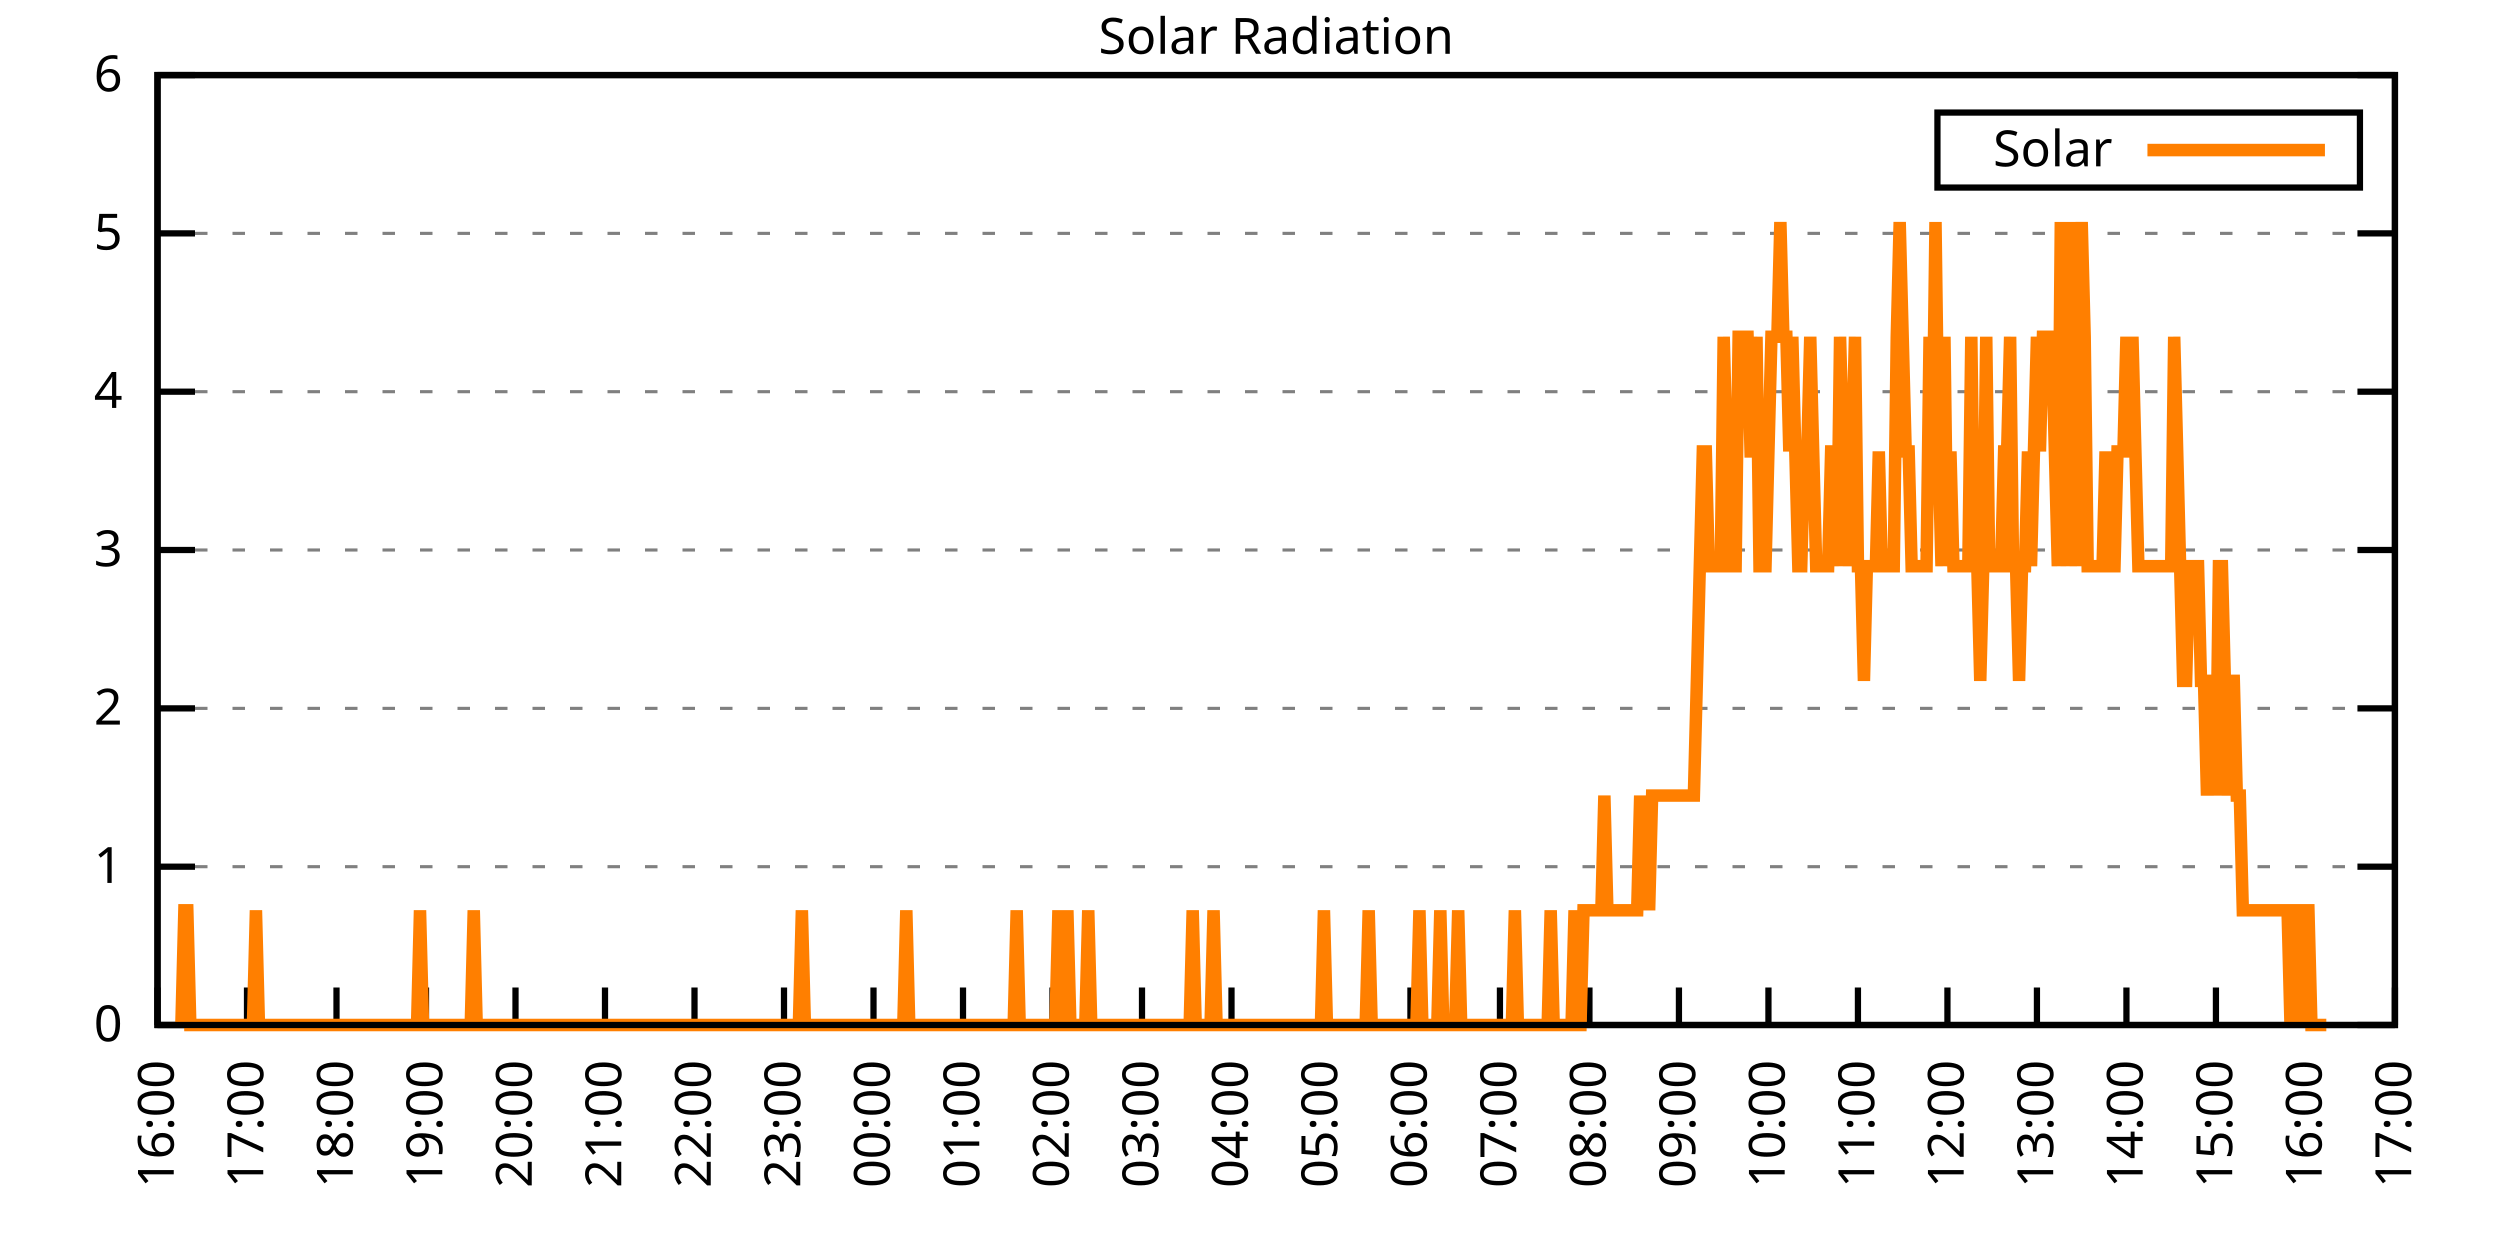
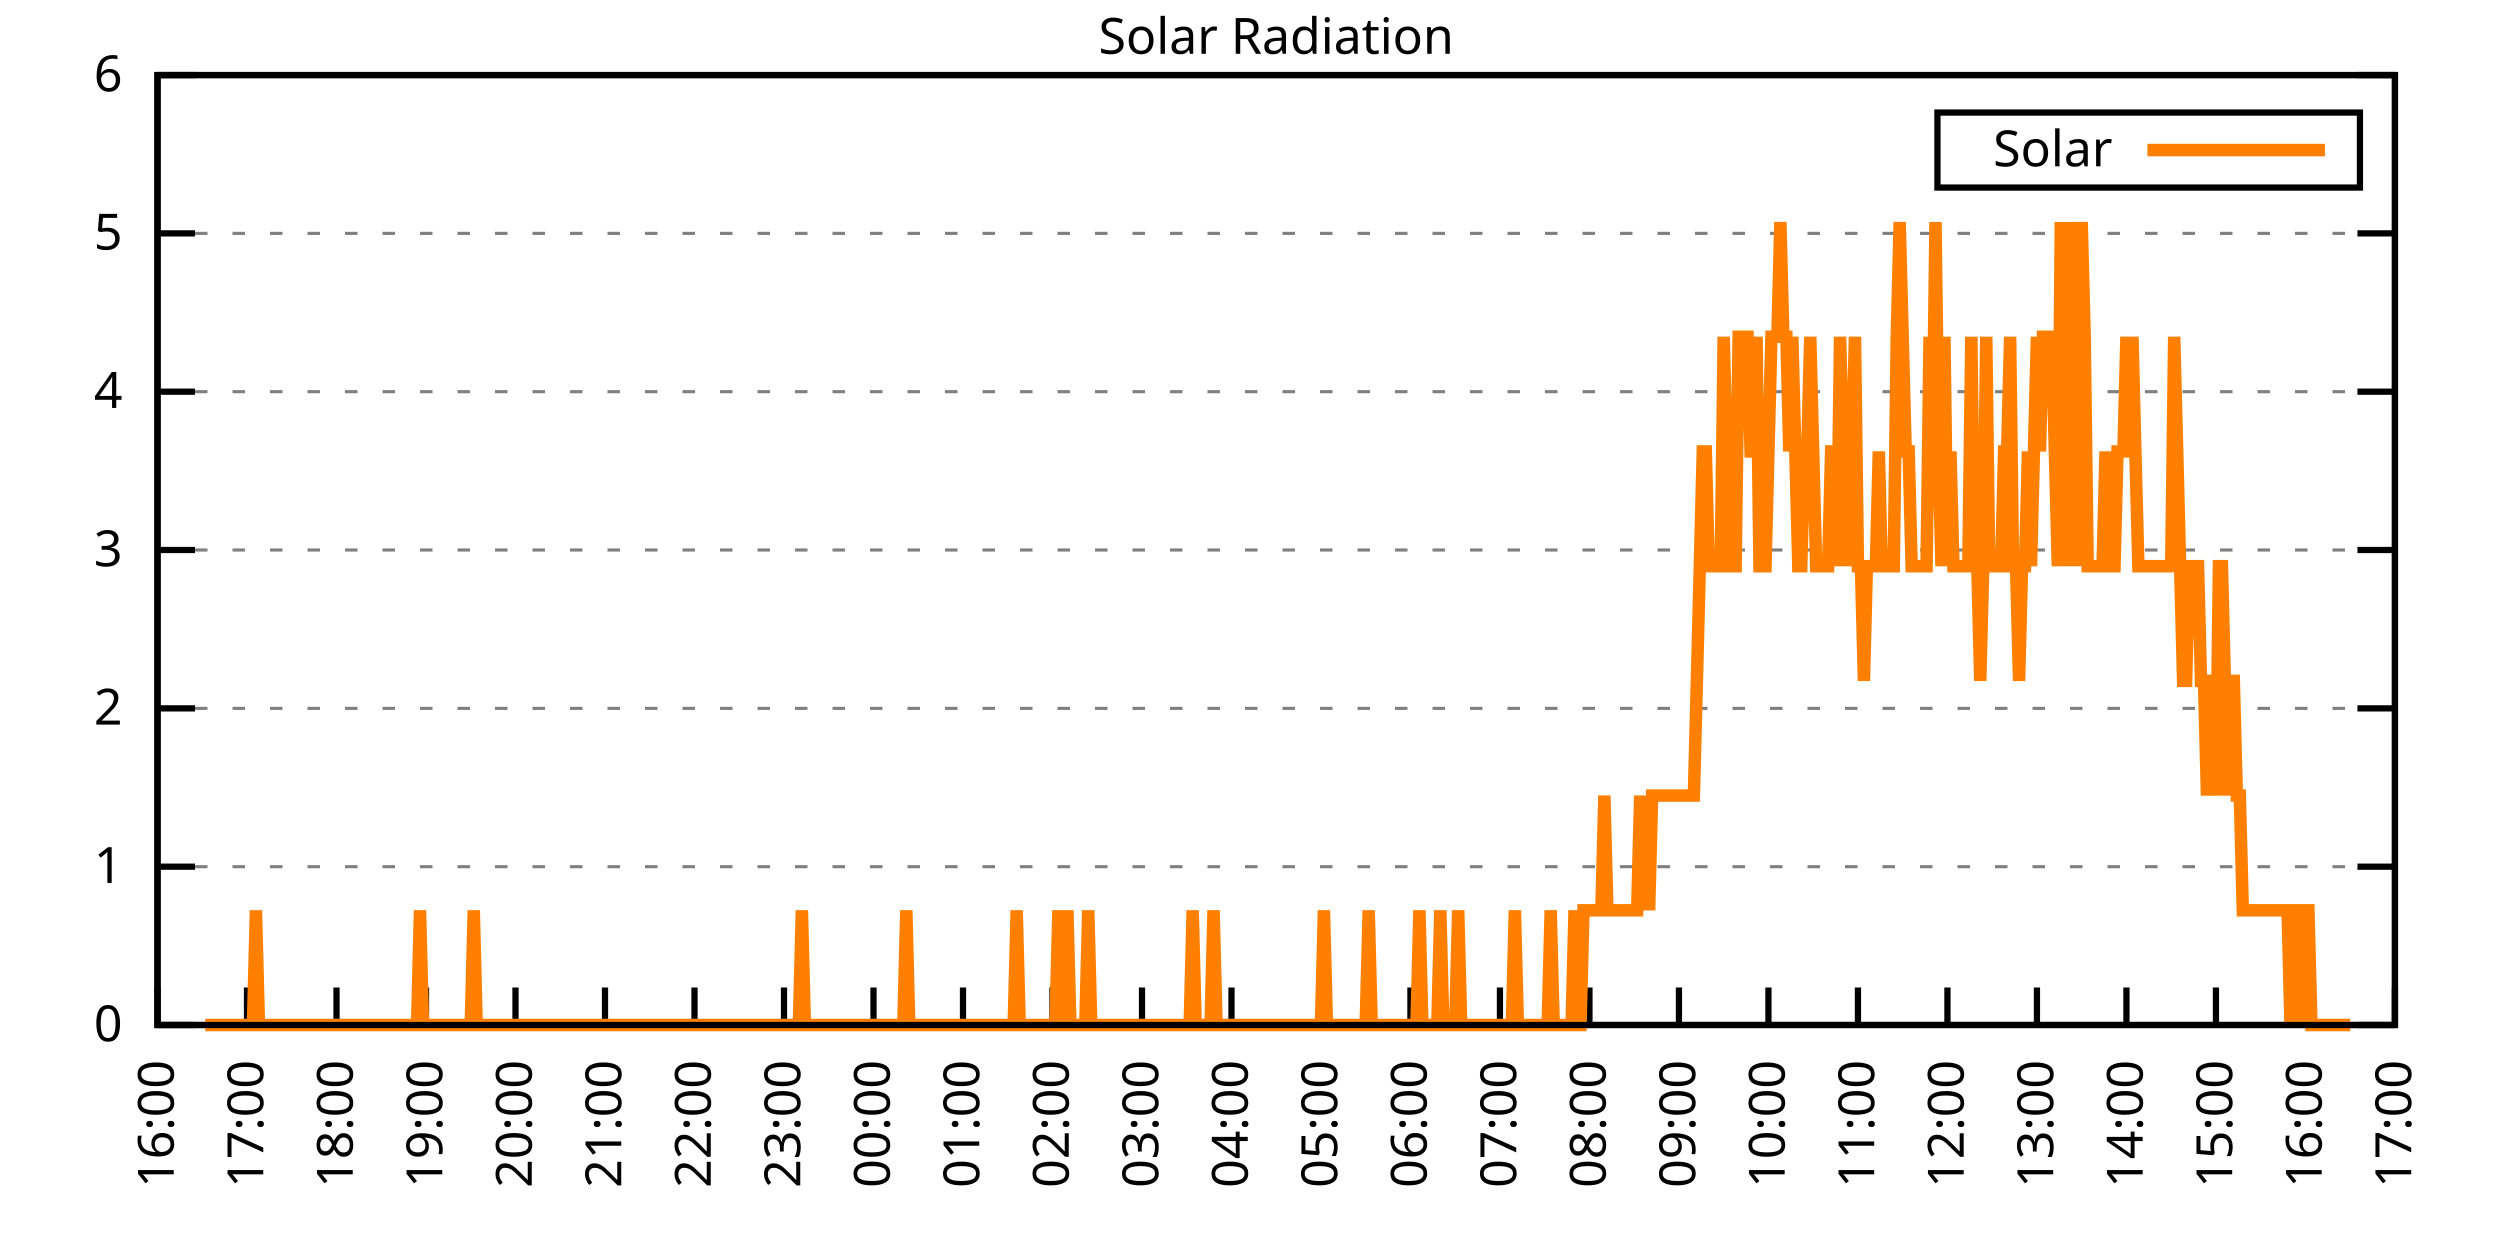
<svg xmlns="http://www.w3.org/2000/svg" xmlns:xlink="http://www.w3.org/1999/xlink" width="400" height="200" viewBox="0 0 400 200">
  <g id="gnuplot_canvas">
    <rect x="0" y="0" width="400" height="200" fill="none" />
    <defs>
      <circle id="gpDot" r="0.5" stroke-width="0.5" stroke="currentColor" />
      <path id="gpPt0" stroke-width="0.333" stroke="currentColor" d="M-1,0 h2 M0,-1 v2" />
      <path id="gpPt1" stroke-width="0.333" stroke="currentColor" d="M-1,-1 L1,1 M1,-1 L-1,1" />
      <path id="gpPt2" stroke-width="0.333" stroke="currentColor" d="M-1,0 L1,0 M0,-1 L0,1 M-1,-1 L1,1 M-1,1 L1,-1" />
      <rect id="gpPt3" stroke-width="0.333" stroke="currentColor" x="-1" y="-1" width="2" height="2" />
      <rect id="gpPt4" stroke-width="0.333" stroke="currentColor" fill="currentColor" x="-1" y="-1" width="2" height="2" />
      <circle id="gpPt5" stroke-width="0.333" stroke="currentColor" cx="0" cy="0" r="1" />
      <use xlink:href="#gpPt5" id="gpPt6" fill="currentColor" stroke="none" />
      <path id="gpPt7" stroke-width="0.333" stroke="currentColor" d="M0,-1.33 L-1.33,0.67 L1.33,0.67 z" />
      <use xlink:href="#gpPt7" id="gpPt8" fill="currentColor" stroke="none" />
      <use xlink:href="#gpPt7" id="gpPt9" stroke="currentColor" transform="rotate(180)" />
      <use xlink:href="#gpPt9" id="gpPt10" fill="currentColor" stroke="none" />
      <use xlink:href="#gpPt3" id="gpPt11" stroke="currentColor" transform="rotate(45)" />
      <use xlink:href="#gpPt11" id="gpPt12" fill="currentColor" stroke="none" />
      <path id="gpPt13" stroke-width="0.333" stroke="currentColor" d="M0,1.330 L1.265,0.411 L0.782,-1.067 L-0.782,-1.076 L-1.265,0.411 z" />
      <use xlink:href="#gpPt13" id="gpPt14" fill="currentColor" stroke="none" />
      <filter id="textbox" filterUnits="objectBoundingBox" x="0" y="0" height="1" width="1">
        <feFlood flood-color="white" flood-opacity="1" result="bgnd" />
        <feComposite in="SourceGraphic" in2="bgnd" operator="atop" />
      </filter>
      <filter id="greybox" filterUnits="objectBoundingBox" x="0" y="0" height="1" width="1">
        <feFlood flood-color="lightgrey" flood-opacity="1" result="grey" />
        <feComposite in="SourceGraphic" in2="grey" operator="atop" />
      </filter>
    </defs>
    <g fill="none" color="white" stroke="currentColor" stroke-width="1.00" stroke-linecap="butt" stroke-linejoin="miter">
</g>
    <g fill="none" color="black" stroke="currentColor" stroke-width="1.00" stroke-linecap="butt" stroke-linejoin="miter">
      <g stroke="none" shape-rendering="crispEdges">
        <polygon fill="rgb(255, 255, 255)" points="25.20,164.00 383.18,164.00 383.18,12.02 25.20,12.02 " />
      </g>
    </g>
    <g fill="none" color="black" stroke="currentColor" stroke-width="1.00" stroke-linecap="butt" stroke-linejoin="miter">
</g>
    <g fill="none" color="black" stroke="black" stroke-width="0.50" stroke-linecap="butt" stroke-linejoin="miter">
</g>
    <g fill="none" color="gray" stroke="currentColor" stroke-width="0.50" stroke-linecap="butt" stroke-linejoin="miter">
      <path stroke="gray" stroke-dasharray="2,4" class="gridline" d="M25.20,164.00 L383.19,164.00  " />
    </g>
    <g fill="none" color="gray" stroke="gray" stroke-width="1.00" stroke-linecap="butt" stroke-linejoin="miter">
</g>
    <g fill="none" color="black" stroke="currentColor" stroke-width="1.00" stroke-linecap="butt" stroke-linejoin="miter">
      <path stroke="black" d="M25.20,164.00 L31.20,164.00 M383.19,164.00 L377.19,164.00  " />
      <g transform="translate(19.60,166.60)" stroke="none" fill="black" font-family="Sans" font-size="8.00" text-anchor="end">
        <text>
          <tspan font-family="Sans"> 0</tspan>
        </text>
      </g>
    </g>
    <g fill="none" color="black" stroke="currentColor" stroke-width="1.00" stroke-linecap="butt" stroke-linejoin="miter">
</g>
    <g fill="none" color="black" stroke="black" stroke-width="0.50" stroke-linecap="butt" stroke-linejoin="miter">
</g>
    <g fill="none" color="gray" stroke="currentColor" stroke-width="0.50" stroke-linecap="butt" stroke-linejoin="miter">
      <path stroke="gray" stroke-dasharray="2,4" class="gridline" d="M25.20,138.67 L383.19,138.67  " />
    </g>
    <g fill="none" color="gray" stroke="gray" stroke-width="1.00" stroke-linecap="butt" stroke-linejoin="miter">
</g>
    <g fill="none" color="black" stroke="currentColor" stroke-width="1.00" stroke-linecap="butt" stroke-linejoin="miter">
      <path stroke="black" d="M25.20,138.67 L31.20,138.67 M383.19,138.67 L377.19,138.67  " />
      <g transform="translate(19.60,141.27)" stroke="none" fill="black" font-family="Sans" font-size="8.00" text-anchor="end">
        <text>
          <tspan font-family="Sans"> 1</tspan>
        </text>
      </g>
    </g>
    <g fill="none" color="black" stroke="currentColor" stroke-width="1.00" stroke-linecap="butt" stroke-linejoin="miter">
</g>
    <g fill="none" color="black" stroke="black" stroke-width="0.50" stroke-linecap="butt" stroke-linejoin="miter">
</g>
    <g fill="none" color="gray" stroke="currentColor" stroke-width="0.50" stroke-linecap="butt" stroke-linejoin="miter">
      <path stroke="gray" stroke-dasharray="2,4" class="gridline" d="M25.20,113.34 L383.19,113.34  " />
    </g>
    <g fill="none" color="gray" stroke="gray" stroke-width="1.00" stroke-linecap="butt" stroke-linejoin="miter">
</g>
    <g fill="none" color="black" stroke="currentColor" stroke-width="1.00" stroke-linecap="butt" stroke-linejoin="miter">
      <path stroke="black" d="M25.20,113.34 L31.20,113.34 M383.19,113.34 L377.19,113.34  " />
      <g transform="translate(19.60,115.94)" stroke="none" fill="black" font-family="Sans" font-size="8.00" text-anchor="end">
        <text>
          <tspan font-family="Sans"> 2</tspan>
        </text>
      </g>
    </g>
    <g fill="none" color="black" stroke="currentColor" stroke-width="1.00" stroke-linecap="butt" stroke-linejoin="miter">
</g>
    <g fill="none" color="black" stroke="black" stroke-width="0.50" stroke-linecap="butt" stroke-linejoin="miter">
</g>
    <g fill="none" color="gray" stroke="currentColor" stroke-width="0.50" stroke-linecap="butt" stroke-linejoin="miter">
      <path stroke="gray" stroke-dasharray="2,4" class="gridline" d="M25.20,88.00 L383.19,88.00  " />
    </g>
    <g fill="none" color="gray" stroke="gray" stroke-width="1.00" stroke-linecap="butt" stroke-linejoin="miter">
</g>
    <g fill="none" color="black" stroke="currentColor" stroke-width="1.00" stroke-linecap="butt" stroke-linejoin="miter">
      <path stroke="black" d="M25.20,88.00 L31.20,88.00 M383.19,88.00 L377.19,88.00  " />
      <g transform="translate(19.60,90.60)" stroke="none" fill="black" font-family="Sans" font-size="8.00" text-anchor="end">
        <text>
          <tspan font-family="Sans"> 3</tspan>
        </text>
      </g>
    </g>
    <g fill="none" color="black" stroke="currentColor" stroke-width="1.00" stroke-linecap="butt" stroke-linejoin="miter">
</g>
    <g fill="none" color="black" stroke="black" stroke-width="0.50" stroke-linecap="butt" stroke-linejoin="miter">
</g>
    <g fill="none" color="gray" stroke="currentColor" stroke-width="0.50" stroke-linecap="butt" stroke-linejoin="miter">
      <path stroke="gray" stroke-dasharray="2,4" class="gridline" d="M25.20,62.67 L383.19,62.67  " />
    </g>
    <g fill="none" color="gray" stroke="gray" stroke-width="1.00" stroke-linecap="butt" stroke-linejoin="miter">
</g>
    <g fill="none" color="black" stroke="currentColor" stroke-width="1.00" stroke-linecap="butt" stroke-linejoin="miter">
      <path stroke="black" d="M25.20,62.67 L31.20,62.67 M383.19,62.67 L377.19,62.67  " />
      <g transform="translate(19.60,65.27)" stroke="none" fill="black" font-family="Sans" font-size="8.00" text-anchor="end">
        <text>
          <tspan font-family="Sans"> 4</tspan>
        </text>
      </g>
    </g>
    <g fill="none" color="black" stroke="currentColor" stroke-width="1.00" stroke-linecap="butt" stroke-linejoin="miter">
</g>
    <g fill="none" color="black" stroke="black" stroke-width="0.50" stroke-linecap="butt" stroke-linejoin="miter">
</g>
    <g fill="none" color="gray" stroke="currentColor" stroke-width="0.50" stroke-linecap="butt" stroke-linejoin="miter">
      <path stroke="gray" stroke-dasharray="2,4" class="gridline" d="M25.20,37.34 L383.19,37.34  " />
    </g>
    <g fill="none" color="gray" stroke="gray" stroke-width="1.00" stroke-linecap="butt" stroke-linejoin="miter">
</g>
    <g fill="none" color="black" stroke="currentColor" stroke-width="1.00" stroke-linecap="butt" stroke-linejoin="miter">
      <path stroke="black" d="M25.20,37.34 L31.20,37.34 M383.19,37.34 L377.19,37.34  " />
      <g transform="translate(19.60,39.94)" stroke="none" fill="black" font-family="Sans" font-size="8.00" text-anchor="end">
        <text>
          <tspan font-family="Sans"> 5</tspan>
        </text>
      </g>
    </g>
    <g fill="none" color="black" stroke="currentColor" stroke-width="1.00" stroke-linecap="butt" stroke-linejoin="miter">
</g>
    <g fill="none" color="black" stroke="black" stroke-width="0.50" stroke-linecap="butt" stroke-linejoin="miter">
</g>
    <g fill="none" color="gray" stroke="currentColor" stroke-width="0.50" stroke-linecap="butt" stroke-linejoin="miter">
      <path stroke="gray" stroke-dasharray="2,4" class="gridline" d="M25.20,12.01 L383.19,12.01  " />
    </g>
    <g fill="none" color="gray" stroke="gray" stroke-width="1.00" stroke-linecap="butt" stroke-linejoin="miter">
</g>
    <g fill="none" color="black" stroke="currentColor" stroke-width="1.00" stroke-linecap="butt" stroke-linejoin="miter">
      <path stroke="black" d="M25.20,12.01 L31.20,12.01 M383.19,12.01 L377.19,12.01  " />
      <g transform="translate(19.60,14.61)" stroke="none" fill="black" font-family="Sans" font-size="8.00" text-anchor="end">
        <text>
          <tspan font-family="Sans"> 6</tspan>
        </text>
      </g>
    </g>
    <g fill="none" color="black" stroke="currentColor" stroke-width="1.00" stroke-linecap="butt" stroke-linejoin="miter">
      <path stroke="black" d="M25.20,164.00 L25.20,158.00  " />
      <g transform="translate(27.80,169.60) rotate(270.00)" stroke="none" fill="black" font-family="Sans" font-size="8.00" text-anchor="end">
        <text>
          <tspan font-family="Sans">16:00</tspan>
        </text>
      </g>
    </g>
    <g fill="none" color="black" stroke="currentColor" stroke-width="1.00" stroke-linecap="butt" stroke-linejoin="miter">
      <path stroke="black" d="M39.52,164.00 L39.52,158.00  " />
      <g transform="translate(42.12,169.60) rotate(270.00)" stroke="none" fill="black" font-family="Sans" font-size="8.00" text-anchor="end">
        <text>
          <tspan font-family="Sans">17:00</tspan>
        </text>
      </g>
    </g>
    <g fill="none" color="black" stroke="currentColor" stroke-width="1.00" stroke-linecap="butt" stroke-linejoin="miter">
      <path stroke="black" d="M53.84,164.00 L53.84,158.00  " />
      <g transform="translate(56.44,169.60) rotate(270.00)" stroke="none" fill="black" font-family="Sans" font-size="8.00" text-anchor="end">
        <text>
          <tspan font-family="Sans">18:00</tspan>
        </text>
      </g>
    </g>
    <g fill="none" color="black" stroke="currentColor" stroke-width="1.00" stroke-linecap="butt" stroke-linejoin="miter">
      <path stroke="black" d="M68.16,164.00 L68.16,158.00  " />
      <g transform="translate(70.76,169.60) rotate(270.00)" stroke="none" fill="black" font-family="Sans" font-size="8.00" text-anchor="end">
        <text>
          <tspan font-family="Sans">19:00</tspan>
        </text>
      </g>
    </g>
    <g fill="none" color="black" stroke="currentColor" stroke-width="1.00" stroke-linecap="butt" stroke-linejoin="miter">
      <path stroke="black" d="M82.48,164.00 L82.48,158.00  " />
      <g transform="translate(85.08,169.60) rotate(270.00)" stroke="none" fill="black" font-family="Sans" font-size="8.00" text-anchor="end">
        <text>
          <tspan font-family="Sans">20:00</tspan>
        </text>
      </g>
    </g>
    <g fill="none" color="black" stroke="currentColor" stroke-width="1.00" stroke-linecap="butt" stroke-linejoin="miter">
      <path stroke="black" d="M96.80,164.00 L96.80,158.00  " />
      <g transform="translate(99.40,169.60) rotate(270.00)" stroke="none" fill="black" font-family="Sans" font-size="8.00" text-anchor="end">
        <text>
          <tspan font-family="Sans">21:00</tspan>
        </text>
      </g>
    </g>
    <g fill="none" color="black" stroke="currentColor" stroke-width="1.00" stroke-linecap="butt" stroke-linejoin="miter">
      <path stroke="black" d="M111.12,164.00 L111.12,158.00  " />
      <g transform="translate(113.72,169.60) rotate(270.00)" stroke="none" fill="black" font-family="Sans" font-size="8.00" text-anchor="end">
        <text>
          <tspan font-family="Sans">22:00</tspan>
        </text>
      </g>
    </g>
    <g fill="none" color="black" stroke="currentColor" stroke-width="1.00" stroke-linecap="butt" stroke-linejoin="miter">
      <path stroke="black" d="M125.44,164.00 L125.44,158.00  " />
      <g transform="translate(128.04,169.60) rotate(270.00)" stroke="none" fill="black" font-family="Sans" font-size="8.00" text-anchor="end">
        <text>
          <tspan font-family="Sans">23:00</tspan>
        </text>
      </g>
    </g>
    <g fill="none" color="black" stroke="currentColor" stroke-width="1.00" stroke-linecap="butt" stroke-linejoin="miter">
      <path stroke="black" d="M139.76,164.00 L139.76,158.00  " />
      <g transform="translate(142.36,169.60) rotate(270.00)" stroke="none" fill="black" font-family="Sans" font-size="8.00" text-anchor="end">
        <text>
          <tspan font-family="Sans">00:00</tspan>
        </text>
      </g>
    </g>
    <g fill="none" color="black" stroke="currentColor" stroke-width="1.00" stroke-linecap="butt" stroke-linejoin="miter">
      <path stroke="black" d="M154.08,164.00 L154.08,158.00  " />
      <g transform="translate(156.68,169.60) rotate(270.00)" stroke="none" fill="black" font-family="Sans" font-size="8.00" text-anchor="end">
        <text>
          <tspan font-family="Sans">01:00</tspan>
        </text>
      </g>
    </g>
    <g fill="none" color="black" stroke="currentColor" stroke-width="1.00" stroke-linecap="butt" stroke-linejoin="miter">
      <path stroke="black" d="M168.40,164.00 L168.40,158.00  " />
      <g transform="translate(171.00,169.60) rotate(270.00)" stroke="none" fill="black" font-family="Sans" font-size="8.00" text-anchor="end">
        <text>
          <tspan font-family="Sans">02:00</tspan>
        </text>
      </g>
    </g>
    <g fill="none" color="black" stroke="currentColor" stroke-width="1.00" stroke-linecap="butt" stroke-linejoin="miter">
      <path stroke="black" d="M182.72,164.00 L182.72,158.00  " />
      <g transform="translate(185.32,169.60) rotate(270.00)" stroke="none" fill="black" font-family="Sans" font-size="8.00" text-anchor="end">
        <text>
          <tspan font-family="Sans">03:00</tspan>
        </text>
      </g>
    </g>
    <g fill="none" color="black" stroke="currentColor" stroke-width="1.00" stroke-linecap="butt" stroke-linejoin="miter">
      <path stroke="black" d="M197.04,164.00 L197.04,158.00  " />
      <g transform="translate(199.64,169.60) rotate(270.00)" stroke="none" fill="black" font-family="Sans" font-size="8.00" text-anchor="end">
        <text>
          <tspan font-family="Sans">04:00</tspan>
        </text>
      </g>
    </g>
    <g fill="none" color="black" stroke="currentColor" stroke-width="1.00" stroke-linecap="butt" stroke-linejoin="miter">
      <path stroke="black" d="M211.35,164.00 L211.35,158.00  " />
      <g transform="translate(213.95,169.60) rotate(270.00)" stroke="none" fill="black" font-family="Sans" font-size="8.00" text-anchor="end">
        <text>
          <tspan font-family="Sans">05:00</tspan>
        </text>
      </g>
    </g>
    <g fill="none" color="black" stroke="currentColor" stroke-width="1.00" stroke-linecap="butt" stroke-linejoin="miter">
      <path stroke="black" d="M225.67,164.00 L225.67,158.00  " />
      <g transform="translate(228.27,169.60) rotate(270.00)" stroke="none" fill="black" font-family="Sans" font-size="8.00" text-anchor="end">
        <text>
          <tspan font-family="Sans">06:00</tspan>
        </text>
      </g>
    </g>
    <g fill="none" color="black" stroke="currentColor" stroke-width="1.00" stroke-linecap="butt" stroke-linejoin="miter">
      <path stroke="black" d="M239.99,164.00 L239.99,158.00  " />
      <g transform="translate(242.59,169.60) rotate(270.00)" stroke="none" fill="black" font-family="Sans" font-size="8.00" text-anchor="end">
        <text>
          <tspan font-family="Sans">07:00</tspan>
        </text>
      </g>
    </g>
    <g fill="none" color="black" stroke="currentColor" stroke-width="1.00" stroke-linecap="butt" stroke-linejoin="miter">
      <path stroke="black" d="M254.31,164.00 L254.31,158.00  " />
      <g transform="translate(256.91,169.60) rotate(270.00)" stroke="none" fill="black" font-family="Sans" font-size="8.00" text-anchor="end">
        <text>
          <tspan font-family="Sans">08:00</tspan>
        </text>
      </g>
    </g>
    <g fill="none" color="black" stroke="currentColor" stroke-width="1.00" stroke-linecap="butt" stroke-linejoin="miter">
      <path stroke="black" d="M268.63,164.00 L268.63,158.00  " />
      <g transform="translate(271.23,169.60) rotate(270.00)" stroke="none" fill="black" font-family="Sans" font-size="8.00" text-anchor="end">
        <text>
          <tspan font-family="Sans">09:00</tspan>
        </text>
      </g>
    </g>
    <g fill="none" color="black" stroke="currentColor" stroke-width="1.00" stroke-linecap="butt" stroke-linejoin="miter">
      <path stroke="black" d="M282.95,164.00 L282.95,158.00  " />
      <g transform="translate(285.55,169.60) rotate(270.00)" stroke="none" fill="black" font-family="Sans" font-size="8.00" text-anchor="end">
        <text>
          <tspan font-family="Sans">10:00</tspan>
        </text>
      </g>
    </g>
    <g fill="none" color="black" stroke="currentColor" stroke-width="1.00" stroke-linecap="butt" stroke-linejoin="miter">
      <path stroke="black" d="M297.27,164.00 L297.27,158.00  " />
      <g transform="translate(299.87,169.60) rotate(270.00)" stroke="none" fill="black" font-family="Sans" font-size="8.00" text-anchor="end">
        <text>
          <tspan font-family="Sans">11:00</tspan>
        </text>
      </g>
    </g>
    <g fill="none" color="black" stroke="currentColor" stroke-width="1.00" stroke-linecap="butt" stroke-linejoin="miter">
      <path stroke="black" d="M311.59,164.00 L311.59,158.00  " />
      <g transform="translate(314.19,169.60) rotate(270.00)" stroke="none" fill="black" font-family="Sans" font-size="8.00" text-anchor="end">
        <text>
          <tspan font-family="Sans">12:00</tspan>
        </text>
      </g>
    </g>
    <g fill="none" color="black" stroke="currentColor" stroke-width="1.00" stroke-linecap="butt" stroke-linejoin="miter">
      <path stroke="black" d="M325.91,164.00 L325.91,158.00  " />
      <g transform="translate(328.51,169.60) rotate(270.00)" stroke="none" fill="black" font-family="Sans" font-size="8.00" text-anchor="end">
        <text>
          <tspan font-family="Sans">13:00</tspan>
        </text>
      </g>
    </g>
    <g fill="none" color="black" stroke="currentColor" stroke-width="1.00" stroke-linecap="butt" stroke-linejoin="miter">
      <path stroke="black" d="M340.23,164.00 L340.23,158.00  " />
      <g transform="translate(342.83,169.60) rotate(270.00)" stroke="none" fill="black" font-family="Sans" font-size="8.00" text-anchor="end">
        <text>
          <tspan font-family="Sans">14:00</tspan>
        </text>
      </g>
    </g>
    <g fill="none" color="black" stroke="currentColor" stroke-width="1.00" stroke-linecap="butt" stroke-linejoin="miter">
      <path stroke="black" d="M354.55,164.00 L354.55,158.00  " />
      <g transform="translate(357.15,169.60) rotate(270.00)" stroke="none" fill="black" font-family="Sans" font-size="8.00" text-anchor="end">
        <text>
          <tspan font-family="Sans">15:00</tspan>
        </text>
      </g>
    </g>
    <g fill="none" color="black" stroke="currentColor" stroke-width="1.00" stroke-linecap="butt" stroke-linejoin="miter">
      <path stroke="black" d="M368.87,164.00 L368.87,158.00  " />
      <g transform="translate(371.47,169.60) rotate(270.00)" stroke="none" fill="black" font-family="Sans" font-size="8.00" text-anchor="end">
        <text>
          <tspan font-family="Sans">16:00</tspan>
        </text>
      </g>
    </g>
    <g fill="none" color="black" stroke="currentColor" stroke-width="1.00" stroke-linecap="butt" stroke-linejoin="miter">
      <path stroke="black" d="M383.19,164.00 L383.19,158.00  " />
      <g transform="translate(385.79,169.60) rotate(270.00)" stroke="none" fill="black" font-family="Sans" font-size="8.00" text-anchor="end">
        <text>
          <tspan font-family="Sans">17:00</tspan>
        </text>
      </g>
    </g>
    <g fill="none" color="black" stroke="currentColor" stroke-width="1.00" stroke-linecap="butt" stroke-linejoin="miter">
</g>
    <g fill="none" color="black" stroke="currentColor" stroke-width="1.00" stroke-linecap="butt" stroke-linejoin="miter">
      <path stroke="black" d="M25.20,12.01 L25.20,164.00 L383.19,164.00 L383.19,12.01 L25.20,12.01 Z  " />
    </g>
    <g fill="none" color="black" stroke="currentColor" stroke-width="1.00" stroke-linecap="butt" stroke-linejoin="miter">
</g>
    <g fill="none" color="black" stroke="currentColor" stroke-width="1.00" stroke-linecap="butt" stroke-linejoin="miter">
      <path stroke="black" d="M309.99,30.01 L309.99,18.01 L377.59,18.01 L377.59,30.01 L309.99,30.01 Z  " />
    </g>
    <g id="Solar_Radiation_plot_1">
      <g fill="none" color="white" stroke="black" stroke-width="2.00" stroke-linecap="butt" stroke-linejoin="miter">
</g>
      <g fill="none" color="black" stroke="currentColor" stroke-width="2.00" stroke-linecap="butt" stroke-linejoin="miter">
        <g transform="translate(337.99,26.61)" stroke="none" fill="black" font-family="Sans" font-size="8.00" text-anchor="end">
          <text>
            <tspan font-family="Sans">Solar</tspan>
          </text>
        </g>
      </g>
      <g fill="none" color="black" stroke="currentColor" stroke-width="2.00" stroke-linecap="butt" stroke-linejoin="miter">
-         <path stroke="rgb(255, 127,   0)" d="M343.59,24.01 L371.99,24.01 M29.02,164.00 L29.50,145.65 L29.97,145.65 L30.45,164.00 L30.93,164.00 L31.41,164.00   L31.88,164.00 L32.36,164.00 L32.84,164.00 L33.31,164.00 L33.79,164.00 L34.27,164.00 L34.75,164.00 L35.22,164.00   L35.70,164.00 L36.18,164.00 L36.66,164.00 L37.13,164.00 L37.61,164.00 L38.09,164.00 L38.56,164.00 L39.04,164.00   L39.52,164.00 L40.00,164.00 L40.47,164.00 L40.95,145.65 L41.43,164.00 L41.91,164.00 L42.38,164.00 L42.86,164.00   L43.34,164.00 L43.82,164.00 L44.29,164.00 L44.77,164.00 L45.25,164.00 L45.72,164.00 L46.20,164.00 L46.68,164.00   L47.16,164.00 L47.63,164.00 L48.11,164.00 L48.59,164.00 L49.07,164.00 L49.54,164.00 L50.02,164.00 L50.50,164.00   L50.98,164.00 L51.45,164.00 L51.93,164.00 L52.41,164.00 L52.88,164.00 L53.36,164.00 L53.84,164.00 L54.32,164.00   L54.79,164.00 L55.27,164.00 L55.75,164.00 L56.23,164.00 L56.70,164.00 L57.18,164.00 L57.66,164.00 L58.14,164.00   L58.61,164.00 L59.09,164.00 L59.57,164.00 L60.04,164.00 L60.52,164.00 L61.00,164.00 L61.48,164.00 L61.95,164.00   L62.43,164.00 L62.91,164.00 L63.39,164.00 L63.86,164.00 L64.34,164.00 L64.82,164.00 L65.29,164.00 L65.77,164.00   L66.25,164.00 L66.73,164.00 L67.20,145.65 L67.68,164.00 L68.16,164.00 L68.64,164.00 L69.11,164.00 L69.59,164.00   L70.07,164.00 L70.55,164.00 L71.02,164.00 L71.50,164.00 L71.98,164.00 L72.45,164.00 L72.93,164.00 L73.41,164.00   L73.89,164.00 L74.36,164.00 L74.84,164.00 L75.32,164.00 L75.80,145.65 L76.27,164.00 L76.75,164.00 L77.23,164.00   L77.71,164.00 L78.18,164.00 L78.66,164.00 L79.14,164.00 L79.61,164.00 L80.09,164.00 L80.57,164.00 L81.05,164.00   L81.52,164.00 L82.00,164.00 L82.48,164.00 L82.96,164.00 L83.43,164.00 L83.91,164.00 L84.39,164.00 L84.87,164.00   L85.34,164.00 L85.82,164.00 L86.30,164.00 L86.77,164.00 L87.25,164.00 L87.73,164.00 L88.21,164.00 L88.68,164.00   L89.16,164.00 L89.64,164.00 L90.12,164.00 L90.59,164.00 L91.07,164.00 L91.55,164.00 L92.02,164.00 L92.50,164.00   L92.98,164.00 L93.46,164.00 L93.93,164.00 L94.41,164.00 L94.89,164.00 L95.37,164.00 L95.84,164.00 L96.32,164.00   L96.80,164.00 L97.28,164.00 L97.75,164.00 L98.23,164.00 L98.71,164.00 L99.18,164.00 L99.66,164.00 L100.14,164.00   L100.62,164.00 L101.09,164.00 L101.57,164.00 L102.05,164.00 L102.53,164.00 L103.00,164.00 L103.48,164.00 L103.96,164.00   L104.44,164.00 L104.91,164.00 L105.39,164.00 L105.87,164.00 L106.34,164.00 L106.82,164.00 L107.30,164.00 L107.78,164.00   L108.25,164.00 L108.73,164.00 L109.21,164.00 L109.69,164.00 L110.16,164.00 L110.64,164.00 L111.12,164.00 L111.59,164.00   L112.07,164.00 L112.55,164.00 L113.03,164.00 L113.50,164.00 L113.98,164.00 L114.46,164.00 L114.94,164.00 L115.41,164.00   L115.89,164.00 L116.37,164.00 L116.85,164.00 L117.32,164.00 L117.80,164.00 L118.28,164.00 L118.75,164.00 L119.23,164.00   L119.71,164.00 L120.19,164.00 L120.66,164.00 L121.14,164.00 L121.62,164.00 L122.10,164.00 L122.57,164.00 L123.05,164.00   L123.53,164.00 L124.01,164.00 L124.48,164.00 L124.96,164.00 L125.44,164.00 L125.91,164.00 L126.39,164.00 L126.87,164.00   L127.35,164.00 L127.82,164.00 L128.30,145.65 L128.78,164.00 L129.26,164.00 L129.73,164.00 L130.21,164.00 L130.69,164.00   L131.17,164.00 L131.64,164.00 L132.12,164.00 L132.60,164.00 L133.07,164.00 L133.55,164.00 L134.03,164.00 L134.51,164.00   L134.98,164.00 L135.46,164.00 L135.94,164.00 L136.42,164.00 L136.89,164.00 L137.37,164.00 L137.85,164.00 L138.32,164.00   L138.80,164.00 L139.28,164.00 L139.76,164.00 L140.23,164.00 L140.71,164.00 L141.19,164.00 L141.67,164.00 L142.14,164.00   L142.62,164.00 L143.10,164.00 L143.58,164.00 L144.05,164.00 L144.53,164.00 L145.01,145.65 L145.48,164.00 L145.96,164.00   L146.44,164.00 L146.92,164.00 L147.39,164.00 L147.87,164.00 L148.35,164.00 L148.83,164.00 L149.30,164.00 L149.78,164.00   L150.26,164.00 L150.74,164.00 L151.21,164.00 L151.69,164.00 L152.17,164.00 L152.64,164.00 L153.12,164.00 L153.60,164.00   L154.08,164.00 L154.55,164.00 L155.03,164.00 L155.51,164.00 L155.99,164.00 L156.46,164.00 L156.94,164.00 L157.42,164.00   L157.89,164.00 L158.37,164.00 L158.85,164.00 L159.33,164.00 L159.80,164.00 L160.28,164.00 L160.76,164.00 L161.24,164.00   L161.71,164.00 L162.19,164.00 L162.67,145.65 L163.15,164.00 L163.62,164.00 L164.10,164.00 L164.58,164.00 L165.05,164.00   L165.53,164.00 L166.01,164.00 L166.49,164.00 L166.96,164.00 L167.44,164.00 L167.92,164.00 L168.40,164.00 L168.87,164.00   L169.35,145.65 L169.83,164.00 L170.31,164.00 L170.78,145.65 L171.26,164.00 L171.74,164.00 L172.21,164.00 L172.69,164.00   L173.17,164.00 L173.65,164.00 L174.12,145.65 L174.60,164.00 L175.08,164.00 L175.56,164.00 L176.03,164.00 L176.51,164.00   L176.99,164.00 L177.47,164.00 L177.94,164.00 L178.42,164.00 L178.90,164.00 L179.37,164.00 L179.85,164.00 L180.33,164.00   L180.81,164.00 L181.28,164.00 L181.76,164.00 L182.24,164.00 L182.72,164.00 L183.19,164.00 L183.67,164.00 L184.15,164.00   L184.62,164.00 L185.10,164.00 L185.58,164.00 L186.06,164.00 L186.53,164.00 L187.01,164.00 L187.49,164.00 L187.97,164.00   L188.44,164.00 L188.92,164.00 L189.40,164.00 L189.88,164.00 L190.35,164.00 L190.83,145.65 L191.31,164.00 L191.78,164.00   L192.26,164.00 L192.74,164.00 L193.22,164.00 L193.69,164.00 L194.17,145.65 L194.65,164.00 L195.13,164.00 L195.60,164.00   L196.08,164.00 L196.56,164.00 L197.04,164.00 L197.51,164.00 L197.99,164.00 L198.47,164.00 L198.94,164.00 L199.42,164.00   L199.90,164.00 L200.38,164.00 L200.85,164.00 L201.33,164.00 L201.81,164.00 L202.29,164.00 L202.76,164.00 L203.24,164.00   L203.72,164.00 L204.20,164.00 L204.67,164.00 L205.15,164.00 L205.63,164.00 L206.10,164.00 L206.58,164.00 L207.06,164.00   L207.54,164.00 L208.01,164.00 L208.49,164.00 L208.97,164.00 L209.45,164.00 L209.92,164.00 L210.40,164.00 L210.88,164.00   L211.35,164.00 L211.83,145.65 L212.31,164.00 L212.79,164.00 L213.26,164.00 L213.74,164.00 L214.22,164.00 L214.70,164.00   L215.17,164.00 L215.65,164.00 L216.13,164.00 L216.61,164.00 L217.08,164.00 L217.56,164.00 L218.04,164.00 L218.51,164.00   L218.99,145.65 L219.47,164.00 L219.95,164.00 L220.42,164.00 L220.90,164.00 L221.38,164.00 L221.86,164.00 L222.33,164.00   L222.81,164.00 L223.29,164.00 L223.77,164.00 L224.24,164.00 L224.72,164.00 L225.20,164.00 L225.67,164.00 L226.15,164.00   L226.63,164.00 L227.11,145.65 L227.58,164.00 L228.06,164.00 L228.54,164.00 L229.02,164.00 L229.49,164.00 L229.97,164.00   L230.45,145.65 L230.92,164.00 L231.40,164.00 L231.88,164.00 L232.36,164.00 L232.83,164.00 L233.31,145.65 L233.79,164.00   L234.27,164.00 L234.74,164.00 L235.22,164.00 L235.70,164.00 L236.18,164.00 L236.65,164.00 L237.13,164.00 L237.61,164.00   L238.08,164.00 L238.56,164.00 L239.04,164.00 L239.52,164.00 L239.99,164.00 L240.47,164.00 L240.95,164.00 L241.43,164.00   L241.90,164.00 L242.38,145.65 L242.86,164.00 L243.34,164.00 L243.81,164.00 L244.29,164.00 L244.77,164.00 L245.24,164.00   L245.72,164.00 L246.20,164.00 L246.68,164.00 L247.15,164.00 L247.63,164.00 L248.11,145.65 L248.59,164.00 L249.06,164.00   L249.54,164.00 L250.02,164.00 L250.50,164.00 L250.97,164.00 L251.45,164.00 L251.93,145.65 L252.40,164.00 L252.88,164.00   L253.36,145.65 L253.84,145.65 L254.31,145.65 L254.79,145.65 L255.27,145.65 L255.75,145.65 L256.22,145.65 L256.70,127.29   L257.18,145.65 L257.65,145.65 L258.13,145.65 L258.61,145.65 L259.09,145.65 L259.56,145.65 L260.04,145.65 L260.52,145.65   L261.00,145.65 L261.47,145.65 L261.95,145.65 L262.43,127.29 L262.91,145.65 L263.38,127.29 L263.86,145.65 L264.34,127.29   L264.81,127.29 L265.29,127.29 L265.77,127.29 L266.25,127.29 L266.72,127.29 L267.20,127.29 L267.68,127.29 L268.16,127.29   L268.63,127.29 L269.11,127.29 L269.59,127.29 L270.07,127.29 L270.54,127.29 L271.02,127.29 L271.50,108.94 L271.97,90.59   L272.45,72.23 L272.93,72.23 L273.41,90.59 L273.88,90.59 L274.36,90.59 L274.84,90.59 L275.32,90.59 L275.79,53.88   L276.27,72.23 L276.75,72.23 L277.22,90.59 L277.70,90.59 L278.18,53.88 L278.66,53.88 L279.13,53.88 L279.61,53.88   L280.09,72.23 L280.57,72.23 L281.04,53.88 L281.52,90.59 L282.00,90.59 L282.48,90.59 L282.95,72.23 L283.43,53.88   L283.91,53.88 L284.38,53.88 L284.86,35.52 L285.34,53.88 L285.82,53.88 L286.29,72.23 L286.77,53.88 L287.25,72.23   L287.73,90.59 L288.20,90.59 L288.68,72.23 L289.16,72.23 L289.64,53.88 L290.11,72.23 L290.59,90.59 L291.07,90.59   L291.54,90.59 L292.02,90.59 L292.50,90.59 L292.98,72.23 L293.45,72.23 L293.93,90.59 L294.41,53.88 L294.89,72.23   L295.36,72.23 L295.84,90.59 L296.32,72.23 L296.80,53.88 L297.27,90.59 L297.75,90.59 L298.23,108.94 L298.70,90.59   L299.18,90.59 L299.66,90.59 L300.14,90.59 L300.61,72.23 L301.09,90.59 L301.57,90.59 L302.05,90.59 L302.52,90.59   L303.00,90.59 L303.48,53.88 L303.95,35.52 L304.43,53.88 L304.91,72.23 L305.39,72.23 L305.86,90.59 L306.34,90.59   L306.82,90.59 L307.30,90.59 L307.77,90.59 L308.25,90.59 L308.73,53.88 L309.21,72.23 L309.68,35.52 L310.16,72.23   L310.64,90.59 L311.11,53.88 L311.59,90.59 L312.07,72.23 L312.55,90.59 L313.02,90.59 L313.50,90.59 L313.98,90.59   L314.46,90.59 L314.93,90.59 L315.41,53.88 L315.89,90.59 L316.37,90.59 L316.84,108.94 L317.32,90.59 L317.80,53.88   L318.27,90.59 L318.75,90.59 L319.23,90.59 L319.71,90.59 L320.18,90.59 L320.66,72.23 L321.14,72.23 L321.62,53.88   L322.09,90.59 L322.57,90.59 L323.05,108.94 L323.53,90.59 L324.00,90.59 L324.48,72.23 L324.96,90.59 L325.43,72.23   L325.91,53.88 L326.39,72.23 L326.87,53.88 L327.34,53.88 L327.82,53.88 L328.30,53.88 L328.78,72.23 L329.25,90.59   L329.73,35.52 L330.21,72.23 L330.68,90.59 L331.16,35.52 L331.64,72.23 L332.12,90.59 L332.59,53.88 L333.07,35.52   L333.55,53.88 L334.03,90.59 L334.50,90.59 L334.98,90.59 L335.46,90.59 L335.94,90.59 L336.41,90.59 L336.89,72.23   L337.37,90.59 L337.84,90.59 L338.32,90.59 L338.80,72.23 L339.28,72.23 L339.75,72.23 L340.23,53.88 L340.71,72.23   L341.19,53.88 L341.66,72.23 L342.14,90.59 L342.62,90.59 L343.10,90.59 L343.57,90.59 L344.05,90.59 L344.53,90.59   L345.00,90.59 L345.48,90.59 L345.96,90.59 L346.44,90.59 L346.91,90.59 L347.39,90.59 L347.87,53.88 L348.35,72.23   L348.82,90.59 L349.30,108.94 L349.78,108.94 L350.25,90.59 L350.73,90.59 L351.21,90.59 L351.69,90.59 L352.16,108.94   L352.64,108.94 L353.12,127.29 L353.60,108.94 L354.07,108.94 L354.55,127.29 L355.03,90.59 L355.51,90.59 L355.98,108.94   L356.46,127.29 L356.94,108.94 L357.41,108.94 L357.89,127.29 L358.37,127.29 L358.85,145.65 L359.32,145.65 L359.80,145.65   L360.28,145.65 L360.76,145.65 L361.23,145.65 L361.71,145.65 L362.19,145.65 L362.67,145.65 L363.14,145.65 L363.62,145.65   L364.10,145.65 L364.57,145.65 L365.05,145.65 L365.53,145.65 L366.01,145.65 L366.48,164.00 L366.96,145.65 L367.44,145.65   L367.92,164.00 L368.39,145.65 L368.87,145.65 L369.35,145.65 L369.83,164.00 L370.30,164.00 L370.78,164.00 L371.26,164.00   L371.73,164.00 L372.21,164.00  " />
+         <path stroke="rgb(255, 127,   0)" d="M343.59,24.01 L371.99,24.01 M32.84,164.00 L33.31,164.00 L33.79,164.00 L34.27,164.00 L34.75,164.00 L35.22,164.00   L35.70,164.00 L36.18,164.00 L36.66,164.00 L37.13,164.00 L37.61,164.00 L38.09,164.00 L38.56,164.00 L39.04,164.00   L39.52,164.00 L40.00,164.00 L40.47,164.00 L40.95,145.65 L41.43,164.00 L41.91,164.00 L42.38,164.00 L42.86,164.00   L43.34,164.00 L43.82,164.00 L44.29,164.00 L44.77,164.00 L45.25,164.00 L45.72,164.00 L46.20,164.00 L46.68,164.00   L47.16,164.00 L47.63,164.00 L48.11,164.00 L48.59,164.00 L49.07,164.00 L49.54,164.00 L50.02,164.00 L50.50,164.00   L50.98,164.00 L51.45,164.00 L51.93,164.00 L52.41,164.00 L52.88,164.00 L53.36,164.00 L53.84,164.00 L54.32,164.00   L54.79,164.00 L55.27,164.00 L55.75,164.00 L56.23,164.00 L56.70,164.00 L57.18,164.00 L57.66,164.00 L58.14,164.00   L58.61,164.00 L59.09,164.00 L59.57,164.00 L60.04,164.00 L60.52,164.00 L61.00,164.00 L61.48,164.00 L61.95,164.00   L62.43,164.00 L62.91,164.00 L63.39,164.00 L63.86,164.00 L64.34,164.00 L64.82,164.00 L65.29,164.00 L65.77,164.00   L66.25,164.00 L66.73,164.00 L67.20,145.65 L67.68,164.00 L68.16,164.00 L68.64,164.00 L69.11,164.00 L69.59,164.00   L70.07,164.00 L70.55,164.00 L71.02,164.00 L71.50,164.00 L71.98,164.00 L72.45,164.00 L72.93,164.00 L73.41,164.00   L73.89,164.00 L74.36,164.00 L74.84,164.00 L75.32,164.00 L75.80,145.65 L76.27,164.00 L76.75,164.00 L77.23,164.00   L77.71,164.00 L78.18,164.00 L78.66,164.00 L79.14,164.00 L79.61,164.00 L80.09,164.00 L80.57,164.00 L81.05,164.00   L81.52,164.00 L82.00,164.00 L82.48,164.00 L82.96,164.00 L83.43,164.00 L83.91,164.00 L84.39,164.00 L84.87,164.00   L85.34,164.00 L85.82,164.00 L86.30,164.00 L86.77,164.00 L87.25,164.00 L87.73,164.00 L88.21,164.00 L88.68,164.00   L89.16,164.00 L89.64,164.00 L90.12,164.00 L90.59,164.00 L91.07,164.00 L91.55,164.00 L92.02,164.00 L92.50,164.00   L92.98,164.00 L93.46,164.00 L93.93,164.00 L94.41,164.00 L94.89,164.00 L95.37,164.00 L95.84,164.00 L96.32,164.00   L96.80,164.00 L97.28,164.00 L97.75,164.00 L98.23,164.00 L98.71,164.00 L99.18,164.00 L99.66,164.00 L100.14,164.00   L100.62,164.00 L101.09,164.00 L101.57,164.00 L102.05,164.00 L102.53,164.00 L103.00,164.00 L103.48,164.00 L103.96,164.00   L104.44,164.00 L104.91,164.00 L105.39,164.00 L105.87,164.00 L106.34,164.00 L106.82,164.00 L107.30,164.00 L107.78,164.00   L108.25,164.00 L108.73,164.00 L109.21,164.00 L109.69,164.00 L110.16,164.00 L110.64,164.00 L111.12,164.00 L111.59,164.00   L112.07,164.00 L112.55,164.00 L113.03,164.00 L113.50,164.00 L113.98,164.00 L114.46,164.00 L114.94,164.00 L115.41,164.00   L115.89,164.00 L116.37,164.00 L116.85,164.00 L117.32,164.00 L117.80,164.00 L118.28,164.00 L118.75,164.00 L119.23,164.00   L119.71,164.00 L120.19,164.00 L120.66,164.00 L121.14,164.00 L121.62,164.00 L122.10,164.00 L122.57,164.00 L123.05,164.00   L123.53,164.00 L124.01,164.00 L124.48,164.00 L124.96,164.00 L125.44,164.00 L125.91,164.00 L126.39,164.00 L126.87,164.00   L127.35,164.00 L127.82,164.00 L128.30,145.65 L128.78,164.00 L129.26,164.00 L129.73,164.00 L130.21,164.00 L130.69,164.00   L131.17,164.00 L131.64,164.00 L132.12,164.00 L132.60,164.00 L133.07,164.00 L133.55,164.00 L134.03,164.00 L134.51,164.00   L134.98,164.00 L135.46,164.00 L135.94,164.00 L136.42,164.00 L136.89,164.00 L137.37,164.00 L137.85,164.00 L138.32,164.00   L138.80,164.00 L139.28,164.00 L139.76,164.00 L140.23,164.00 L140.71,164.00 L141.19,164.00 L141.67,164.00 L142.14,164.00   L142.62,164.00 L143.10,164.00 L143.58,164.00 L144.05,164.00 L144.53,164.00 L145.01,145.65 L145.48,164.00 L145.96,164.00   L146.44,164.00 L146.92,164.00 L147.39,164.00 L147.87,164.00 L148.35,164.00 L148.83,164.00 L149.30,164.00 L149.78,164.00   L150.26,164.00 L150.74,164.00 L151.21,164.00 L151.69,164.00 L152.17,164.00 L152.64,164.00 L153.12,164.00 L153.60,164.00   L154.08,164.00 L154.55,164.00 L155.03,164.00 L155.51,164.00 L155.99,164.00 L156.46,164.00 L156.94,164.00 L157.42,164.00   L157.89,164.00 L158.37,164.00 L158.85,164.00 L159.33,164.00 L159.80,164.00 L160.28,164.00 L160.76,164.00 L161.24,164.00   L161.71,164.00 L162.19,164.00 L162.67,145.65 L163.15,164.00 L163.62,164.00 L164.10,164.00 L164.58,164.00 L165.05,164.00   L165.53,164.00 L166.01,164.00 L166.49,164.00 L166.96,164.00 L167.44,164.00 L167.92,164.00 L168.40,164.00 L168.87,164.00   L169.35,145.65 L169.83,164.00 L170.31,164.00 L170.78,145.65 L171.26,164.00 L171.74,164.00 L172.21,164.00 L172.69,164.00   L173.17,164.00 L173.65,164.00 L174.12,145.65 L174.60,164.00 L175.08,164.00 L175.56,164.00 L176.03,164.00 L176.51,164.00   L176.99,164.00 L177.47,164.00 L177.94,164.00 L178.42,164.00 L178.90,164.00 L179.37,164.00 L179.85,164.00 L180.33,164.00   L180.81,164.00 L181.28,164.00 L181.76,164.00 L182.24,164.00 L182.72,164.00 L183.19,164.00 L183.67,164.00 L184.15,164.00   L184.62,164.00 L185.10,164.00 L185.58,164.00 L186.06,164.00 L186.53,164.00 L187.01,164.00 L187.49,164.00 L187.97,164.00   L188.44,164.00 L188.92,164.00 L189.40,164.00 L189.88,164.00 L190.35,164.00 L190.83,145.65 L191.31,164.00 L191.78,164.00   L192.26,164.00 L192.74,164.00 L193.22,164.00 L193.69,164.00 L194.17,145.65 L194.65,164.00 L195.13,164.00 L195.60,164.00   L196.08,164.00 L196.56,164.00 L197.04,164.00 L197.51,164.00 L197.99,164.00 L198.47,164.00 L198.94,164.00 L199.42,164.00   L199.90,164.00 L200.38,164.00 L200.85,164.00 L201.33,164.00 L201.81,164.00 L202.29,164.00 L202.76,164.00 L203.24,164.00   L203.72,164.00 L204.20,164.00 L204.67,164.00 L205.15,164.00 L205.63,164.00 L206.10,164.00 L206.58,164.00 L207.06,164.00   L207.54,164.00 L208.01,164.00 L208.49,164.00 L208.97,164.00 L209.45,164.00 L209.92,164.00 L210.40,164.00 L210.88,164.00   L211.35,164.00 L211.83,145.65 L212.31,164.00 L212.79,164.00 L213.26,164.00 L213.74,164.00 L214.22,164.00 L214.70,164.00   L215.17,164.00 L215.65,164.00 L216.13,164.00 L216.61,164.00 L217.08,164.00 L217.56,164.00 L218.04,164.00 L218.51,164.00   L218.99,145.65 L219.47,164.00 L219.95,164.00 L220.42,164.00 L220.90,164.00 L221.38,164.00 L221.86,164.00 L222.33,164.00   L222.81,164.00 L223.29,164.00 L223.77,164.00 L224.24,164.00 L224.72,164.00 L225.20,164.00 L225.67,164.00 L226.15,164.00   L226.63,164.00 L227.11,145.65 L227.58,164.00 L228.06,164.00 L228.54,164.00 L229.02,164.00 L229.49,164.00 L229.97,164.00   L230.45,145.65 L230.92,164.00 L231.40,164.00 L231.88,164.00 L232.36,164.00 L232.83,164.00 L233.31,145.65 L233.79,164.00   L234.27,164.00 L234.74,164.00 L235.22,164.00 L235.70,164.00 L236.18,164.00 L236.65,164.00 L237.13,164.00 L237.61,164.00   L238.08,164.00 L238.56,164.00 L239.04,164.00 L239.52,164.00 L239.99,164.00 L240.47,164.00 L240.95,164.00 L241.43,164.00   L241.90,164.00 L242.38,145.65 L242.86,164.00 L243.34,164.00 L243.81,164.00 L244.29,164.00 L244.77,164.00 L245.24,164.00   L245.72,164.00 L246.20,164.00 L246.68,164.00 L247.15,164.00 L247.63,164.00 L248.11,145.65 L248.59,164.00 L249.06,164.00   L249.54,164.00 L250.02,164.00 L250.50,164.00 L250.97,164.00 L251.45,164.00 L251.93,145.65 L252.40,164.00 L252.88,164.00   L253.36,145.65 L253.84,145.65 L254.31,145.65 L254.79,145.65 L255.27,145.65 L255.75,145.65 L256.22,145.65 L256.70,127.29   L257.18,145.65 L257.65,145.65 L258.13,145.65 L258.61,145.65 L259.09,145.65 L259.56,145.65 L260.04,145.65 L260.52,145.65   L261.00,145.65 L261.47,145.65 L261.95,145.65 L262.43,127.29 L262.91,145.65 L263.38,127.29 L263.86,145.65 L264.34,127.29   L264.81,127.29 L265.29,127.29 L265.77,127.29 L266.25,127.29 L266.72,127.29 L267.20,127.29 L267.68,127.29 L268.16,127.29   L268.63,127.29 L269.11,127.29 L269.59,127.29 L270.07,127.29 L270.54,127.29 L271.02,127.29 L271.50,108.94 L271.97,90.59   L272.45,72.23 L272.93,72.23 L273.41,90.59 L273.88,90.59 L274.36,90.59 L274.84,90.59 L275.32,90.59 L275.79,53.88   L276.27,72.23 L276.75,72.23 L277.22,90.59 L277.70,90.59 L278.18,53.88 L278.66,53.88 L279.13,53.88 L279.61,53.88   L280.09,72.23 L280.57,72.23 L281.04,53.88 L281.52,90.59 L282.00,90.59 L282.48,90.59 L282.95,72.23 L283.43,53.88   L283.91,53.88 L284.38,53.88 L284.86,35.52 L285.34,53.88 L285.82,53.88 L286.29,72.23 L286.77,53.88 L287.25,72.23   L287.73,90.59 L288.20,90.59 L288.68,72.23 L289.16,72.23 L289.64,53.88 L290.11,72.23 L290.59,90.59 L291.07,90.59   L291.54,90.59 L292.02,90.59 L292.50,90.59 L292.98,72.23 L293.45,72.23 L293.93,90.59 L294.41,53.88 L294.89,72.23   L295.36,72.23 L295.84,90.59 L296.32,72.23 L296.80,53.88 L297.27,90.59 L297.75,90.59 L298.23,108.94 L298.70,90.59   L299.18,90.59 L299.66,90.59 L300.14,90.59 L300.61,72.23 L301.09,90.59 L301.57,90.59 L302.05,90.59 L302.52,90.59   L303.00,90.59 L303.48,53.88 L303.95,35.52 L304.43,53.88 L304.91,72.23 L305.39,72.23 L305.86,90.59 L306.34,90.59   L306.82,90.59 L307.30,90.59 L307.77,90.59 L308.25,90.59 L308.73,53.88 L309.21,72.23 L309.68,35.52 L310.16,72.23   L310.64,90.59 L311.11,53.88 L311.59,90.59 L312.07,72.23 L312.55,90.59 L313.02,90.59 L313.50,90.59 L313.98,90.59   L314.46,90.59 L314.93,90.59 L315.41,53.88 L315.89,90.59 L316.37,90.59 L316.84,108.94 L317.32,90.59 L317.80,53.88   L318.27,90.59 L318.75,90.59 L319.23,90.59 L319.71,90.59 L320.18,90.59 L320.66,72.23 L321.14,72.23 L321.62,53.88   L322.09,90.59 L322.57,90.59 L323.05,108.94 L323.53,90.59 L324.00,90.59 L324.48,72.23 L324.96,90.59 L325.43,72.23   L325.91,53.88 L326.39,72.23 L326.87,53.88 L327.34,53.88 L327.82,53.88 L328.30,53.88 L328.78,72.23 L329.25,90.59   L329.73,35.52 L330.21,72.23 L330.68,90.59 L331.16,35.52 L331.64,72.23 L332.12,90.59 L332.59,53.88 L333.07,35.52   L333.55,53.88 L334.03,90.59 L334.50,90.59 L334.98,90.59 L335.46,90.59 L335.94,90.59 L336.41,90.59 L336.89,72.23   L337.37,90.59 L337.84,90.59 L338.32,90.59 L338.80,72.23 L339.28,72.23 L339.75,72.23 L340.23,53.88 L340.71,72.23   L341.19,53.88 L341.66,72.23 L342.14,90.59 L342.62,90.59 L343.10,90.59 L343.57,90.59 L344.05,90.59 L344.53,90.59   L345.00,90.59 L345.48,90.59 L345.96,90.59 L346.44,90.59 L346.91,90.59 L347.39,90.59 L347.87,53.88 L348.35,72.23   L348.82,90.59 L349.30,108.94 L349.78,108.94 L350.25,90.59 L350.73,90.59 L351.21,90.59 L351.69,90.59 L352.16,108.94   L352.64,108.94 L353.12,127.29 L353.60,108.94 L354.07,108.94 L354.55,127.29 L355.03,90.59 L355.51,90.59 L355.98,108.94   L356.46,127.29 L356.94,108.94 L357.41,108.94 L357.89,127.29 L358.37,127.29 L358.85,145.65 L359.32,145.65 L359.80,145.65   L360.28,145.65 L360.76,145.65 L361.23,145.65 L361.71,145.65 L362.19,145.65 L362.67,145.65 L363.14,145.65 L363.62,145.65   L364.10,145.65 L364.57,145.65 L365.05,145.65 L365.53,145.65 L366.01,145.65 L366.48,164.00 L366.96,145.65 L367.44,145.65   L367.92,164.00 L368.39,145.65 L368.87,145.65 L369.35,145.65 L369.83,164.00 L370.30,164.00 L370.78,164.00 L371.26,164.00   L371.73,164.00 L372.21,164.00 L372.69,164.00 L373.17,164.00 L373.64,164.00 L374.12,164.00 L374.60,164.00 L375.08,164.00   L375.55,164.00 L376.03,164.00  " />
      </g>
    </g>
    <g fill="none" color="black" stroke="currentColor" stroke-width="2.00" stroke-linecap="butt" stroke-linejoin="miter">
</g>
    <g fill="none" color="black" stroke="black" stroke-width="1.00" stroke-linecap="butt" stroke-linejoin="miter">
</g>
    <g fill="none" color="black" stroke="currentColor" stroke-width="1.00" stroke-linecap="butt" stroke-linejoin="miter">
      <path stroke="black" d="M25.20,12.01 L25.20,164.00 L383.19,164.00 L383.19,12.01 L25.20,12.01 Z  " />
      <g transform="translate(6.80,88.01) rotate(270.00)" stroke="none" fill="black" font-family="Sans" font-size="8.00" text-anchor="middle">
        <text />
      </g>
    </g>
    <g fill="none" color="black" stroke="currentColor" stroke-width="1.00" stroke-linecap="butt" stroke-linejoin="miter">
</g>
    <g fill="none" color="black" stroke="currentColor" stroke-width="1.00" stroke-linecap="butt" stroke-linejoin="miter">
      <g transform="translate(204.19,8.61)" stroke="none" fill="black" font-family="Sans" font-size="8.00" text-anchor="middle">
        <text>
          <tspan font-family="Sans">Solar Radiation</tspan>
        </text>
      </g>
    </g>
    <g fill="none" color="black" stroke="currentColor" stroke-width="1.00" stroke-linecap="butt" stroke-linejoin="miter">
</g>
  </g>
</svg>
